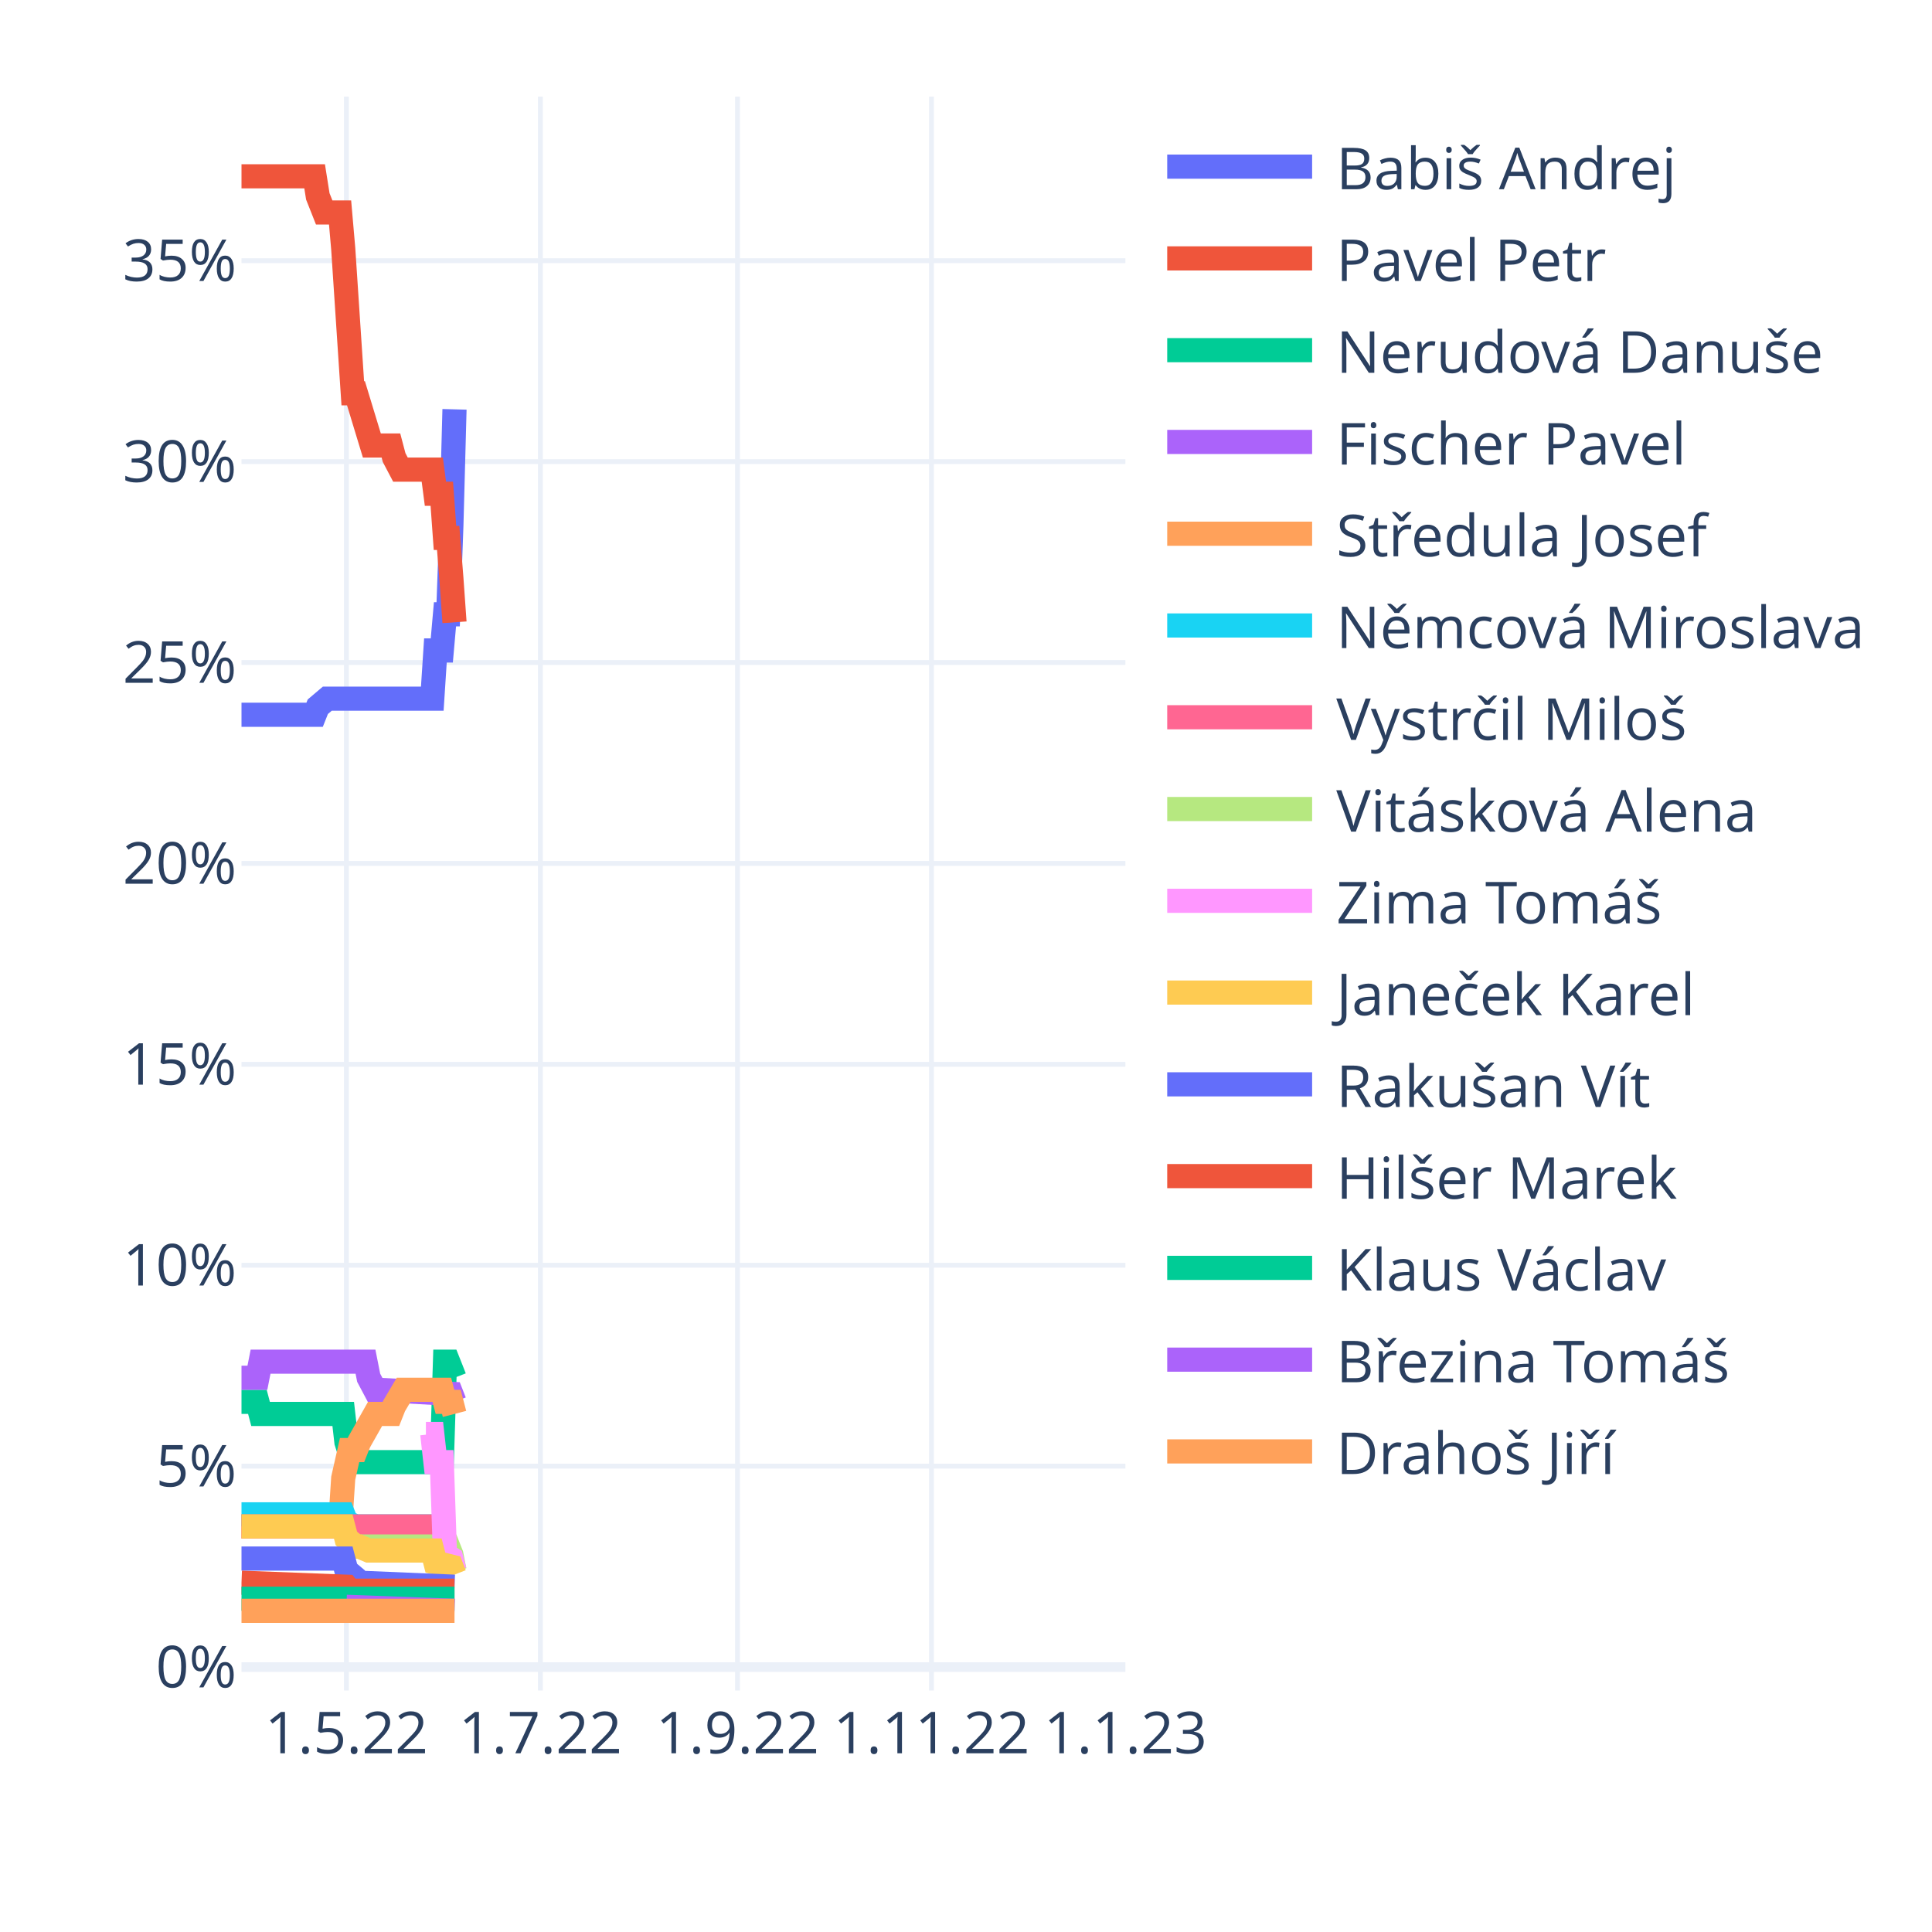
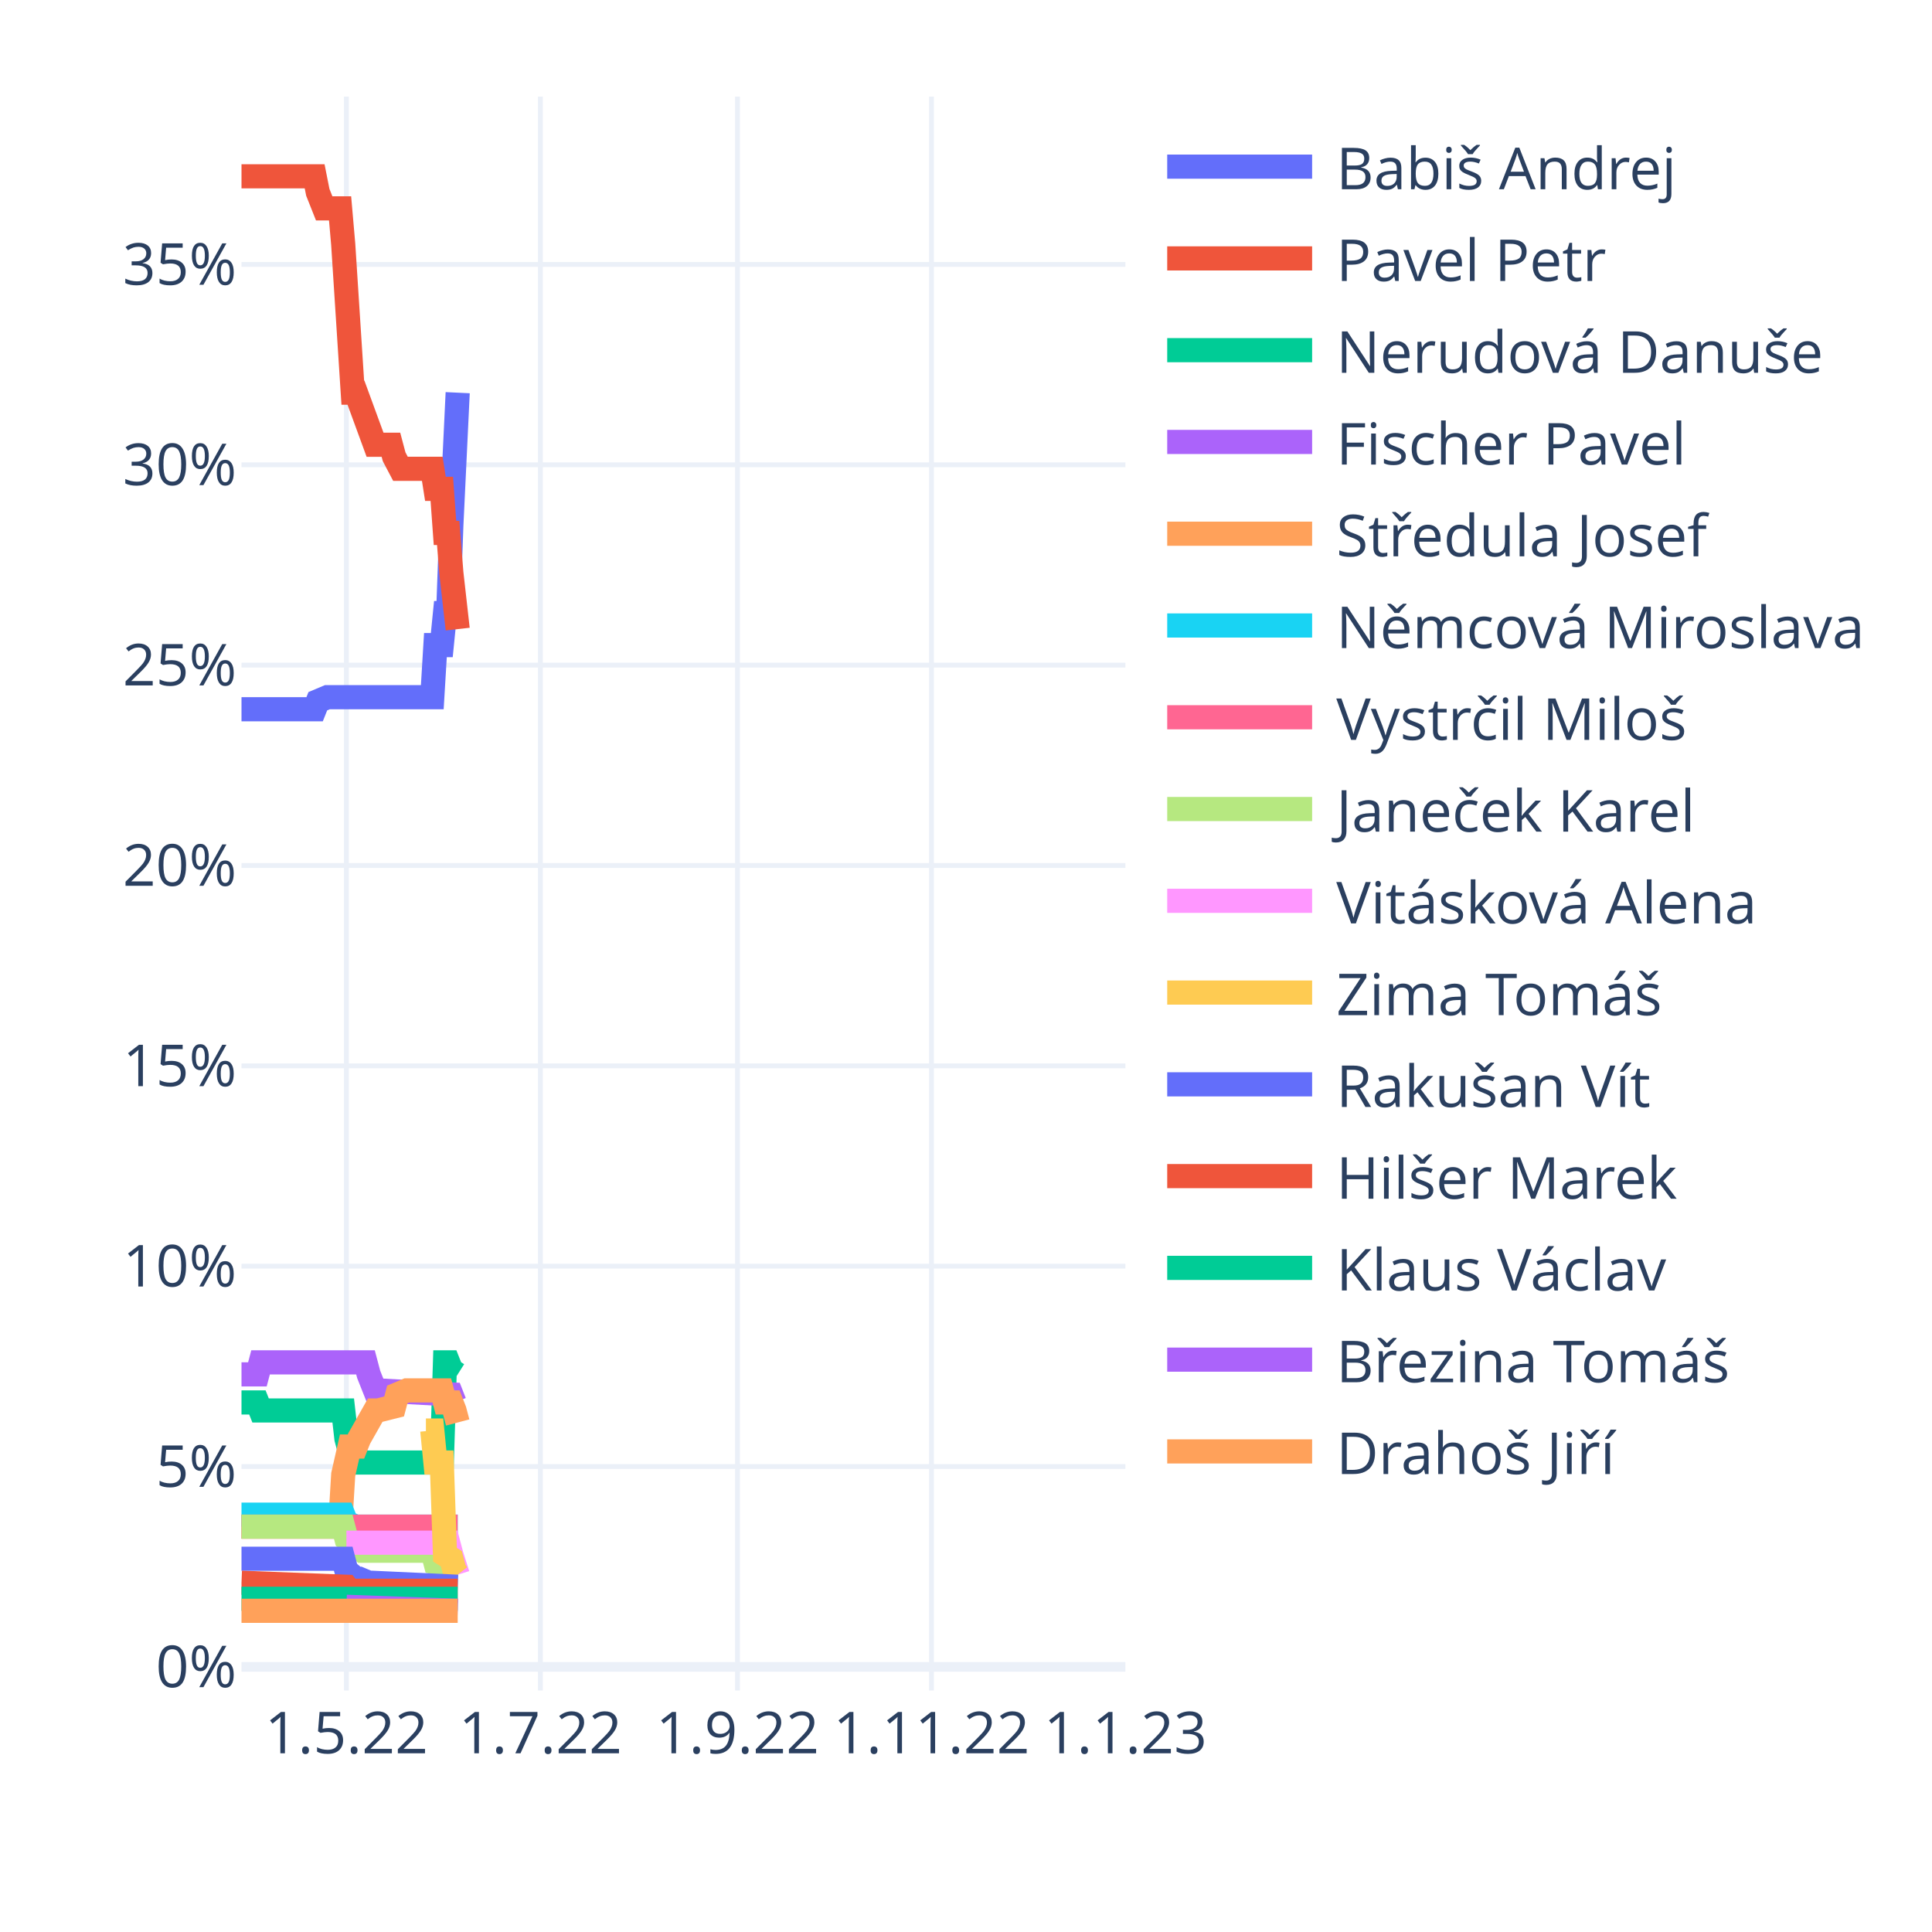
<svg xmlns="http://www.w3.org/2000/svg" class="main-svg" width="400" height="400" style="" viewBox="0 0 400 400">
  <rect x="0" y="0" width="400" height="400" style="fill: rgb(255, 255, 255); fill-opacity: 1;" />
-   <defs id="defs-6fc313">
+   <defs id="defs-c916d4">
    <g class="clips">
-       <clipPath id="clip6fc313xyplot" class="plotclip">
+       <clipPath id="clipc916d4xyplot" class="plotclip">
        <rect width="183" height="330" />
      </clipPath>
-       <clipPath class="axesclip" id="clip6fc313x">
+       <clipPath class="axesclip" id="clipc916d4x">
        <rect x="50" y="0" width="183" height="400" />
      </clipPath>
-       <clipPath class="axesclip" id="clip6fc313y">
+       <clipPath class="axesclip" id="clipc916d4y">
        <rect x="0" y="20" width="400" height="330" />
      </clipPath>
-       <clipPath class="axesclip" id="clip6fc313xy">
+       <clipPath class="axesclip" id="clipc916d4xy">
        <rect x="50" y="20" width="183" height="330" />
      </clipPath>
    </g>
    <g class="gradients" />
    <g class="patterns" />
  </defs>
  <g class="bglayer" />
  <g class="layer-below">
    <g class="imagelayer" />
    <g class="shapelayer" />
  </g>
  <g class="cartesianlayer">
    <g class="subplot xy">
      <g class="layer-subplot">
        <g class="shapelayer" />
        <g class="imagelayer" />
      </g>
      <g class="minor-gridlayer">
        <g class="x" />
        <g class="y" />
      </g>
      <g class="gridlayer">
        <g class="x">
          <path class="xgrid crisp" transform="translate(71.72,0)" d="M0,20v330" style="stroke: rgb(235, 240, 248); stroke-opacity: 1; stroke-width: 1px;" />
          <path class="xgrid crisp" transform="translate(111.88,0)" d="M0,20v330" style="stroke: rgb(235, 240, 248); stroke-opacity: 1; stroke-width: 1px;" />
          <path class="xgrid crisp" transform="translate(152.69,0)" d="M0,20v330" style="stroke: rgb(235, 240, 248); stroke-opacity: 1; stroke-width: 1px;" />
          <path class="xgrid crisp" transform="translate(192.85,0)" d="M0,20v330" style="stroke: rgb(235, 240, 248); stroke-opacity: 1; stroke-width: 1px;" />
        </g>
        <g class="y">
-           <path class="ygrid crisp" transform="translate(0,303.55)" d="M50,0h183" style="stroke: rgb(235, 240, 248); stroke-opacity: 1; stroke-width: 1px;" />
-           <path class="ygrid crisp" transform="translate(0,261.95)" d="M50,0h183" style="stroke: rgb(235, 240, 248); stroke-opacity: 1; stroke-width: 1px;" />
-           <path class="ygrid crisp" transform="translate(0,220.36)" d="M50,0h183" style="stroke: rgb(235, 240, 248); stroke-opacity: 1; stroke-width: 1px;" />
-           <path class="ygrid crisp" transform="translate(0,178.76)" d="M50,0h183" style="stroke: rgb(235, 240, 248); stroke-opacity: 1; stroke-width: 1px;" />
-           <path class="ygrid crisp" transform="translate(0,137.16)" d="M50,0h183" style="stroke: rgb(235, 240, 248); stroke-opacity: 1; stroke-width: 1px;" />
-           <path class="ygrid crisp" transform="translate(0,95.57)" d="M50,0h183" style="stroke: rgb(235, 240, 248); stroke-opacity: 1; stroke-width: 1px;" />
-           <path class="ygrid crisp" transform="translate(0,53.97)" d="M50,0h183" style="stroke: rgb(235, 240, 248); stroke-opacity: 1; stroke-width: 1px;" />
+           <path class="ygrid crisp" transform="translate(0,303.63)" d="M50,0h183" style="stroke: rgb(235, 240, 248); stroke-opacity: 1; stroke-width: 1px;" />
+           <path class="ygrid crisp" transform="translate(0,262.15)" d="M50,0h183" style="stroke: rgb(235, 240, 248); stroke-opacity: 1; stroke-width: 1px;" />
+           <path class="ygrid crisp" transform="translate(0,220.67)" d="M50,0h183" style="stroke: rgb(235, 240, 248); stroke-opacity: 1; stroke-width: 1px;" />
+           <path class="ygrid crisp" transform="translate(0,179.19)" d="M50,0h183" style="stroke: rgb(235, 240, 248); stroke-opacity: 1; stroke-width: 1px;" />
+           <path class="ygrid crisp" transform="translate(0,137.71)" d="M50,0h183" style="stroke: rgb(235, 240, 248); stroke-opacity: 1; stroke-width: 1px;" />
+           <path class="ygrid crisp" transform="translate(0,96.23)" d="M50,0h183" style="stroke: rgb(235, 240, 248); stroke-opacity: 1; stroke-width: 1px;" />
+           <path class="ygrid crisp" transform="translate(0,54.75)" d="M50,0h183" style="stroke: rgb(235, 240, 248); stroke-opacity: 1; stroke-width: 1px;" />
        </g>
      </g>
      <g class="zerolinelayer">
-         <path class="yzl zl crisp" transform="translate(0,345.15)" d="M50,0h183" style="stroke: rgb(235, 240, 248); stroke-opacity: 1; stroke-width: 2px;" />
+         <path class="yzl zl crisp" transform="translate(0,345.11)" d="M50,0h183" style="stroke: rgb(235, 240, 248); stroke-opacity: 1; stroke-width: 2px;" />
      </g>
      <path class="xlines-below" />
      <path class="ylines-below" />
      <g class="overlines-below" />
      <g class="xaxislayer-below" />
      <g class="yaxislayer-below" />
      <g class="overaxes-below" />
-       <g class="plot" transform="translate(50,20)" clip-path="url(#clip6fc313xyplot)">
+       <g class="plot" transform="translate(50,20)" clip-path="url(#clipc916d4xyplot)">
        <g class="scatterlayer mlayer">
-           <g class="trace scatter traceb24a75" style="stroke-miterlimit: 2; opacity: 1;">
-             <g class="fills" />
-             <g class="errorbars" />
-             <g class="lines">
-               <path class="js-line" d="M0,127.98L15.14,127.98L15.8,126.32L17.77,124.65L18.43,124.65L39.5,124.65L40.15,114.67L41.47,114.67L42.13,107.18L42.79,107.18L43.45,88.88L44.1,64.75" style="vector-effect: non-scaling-stroke; fill: none; stroke: rgb(99, 110, 250); stroke-opacity: 1; stroke-width: 5px; opacity: 1;" />
-             </g>
-             <g class="points" />
-             <g class="text" />
-           </g>
-           <g class="trace scatter traced2ce29" style="stroke-miterlimit: 2; opacity: 1;">
-             <g class="fills" />
-             <g class="errorbars" />
-             <g class="lines">
-               <path class="js-line" d="M0,16.5L15.14,16.5L15.8,20.66L17.12,23.99L17.77,23.99L20.41,23.99L21.06,31.47L23.04,61.42L23.7,61.42L26.99,72.24L27.65,72.24L30.94,72.24L31.6,74.74L32.91,77.23L33.57,77.23L39.5,77.23L40.15,82.22L41.47,82.22L42.13,91.37L42.79,91.37L43.45,99.69L44.1,108.84" style="vector-effect: non-scaling-stroke; fill: none; stroke: rgb(239, 85, 59); stroke-opacity: 1; stroke-width: 5px; opacity: 1;" />
-             </g>
-             <g class="points" />
-             <g class="text" />
-           </g>
-           <g class="trace scatter traceeff6ab" style="stroke-miterlimit: 2; opacity: 1;">
-             <g class="fills" />
-             <g class="errorbars" />
-             <g class="lines">
-               <path class="js-line" d="M0,270.24L3.29,270.24L3.95,272.74L21.06,272.74L21.72,278.56L23.04,282.72L23.7,282.72L41.47,282.72L42.13,261.92L42.79,261.92L43.45,263.58L44.1,265.25" style="vector-effect: non-scaling-stroke; fill: none; stroke: rgb(0, 204, 150); stroke-opacity: 1; stroke-width: 5px; opacity: 1;" />
-             </g>
-             <g class="points" />
-             <g class="text" />
-           </g>
-           <g class="trace scatter tracec201b8" style="stroke-miterlimit: 2; opacity: 1;">
-             <g class="fills" />
-             <g class="errorbars" />
-             <g class="lines">
-               <path class="js-line" d="M0,265.25L3.29,265.25L3.95,261.92L25.67,261.92L26.33,265.25L27.65,267.74L28.31,267.74L43.45,268.58L44.1,270.24" style="vector-effect: non-scaling-stroke; fill: none; stroke: rgb(171, 99, 250); stroke-opacity: 1; stroke-width: 5px; opacity: 1;" />
-             </g>
-             <g class="points" />
-             <g class="text" />
-           </g>
-           <g class="trace scatter trace794794" style="stroke-miterlimit: 2; opacity: 1;">
-             <g class="fills" />
-             <g class="errorbars" />
-             <g class="lines">
-               <path class="js-line" d="M0,296.03L20.41,296.03L21.06,286.05L22.38,280.22L23.04,280.22L23.7,280.22L24.36,278.56L27.65,272.74L28.31,272.74L30.94,272.74L31.6,271.07L33.57,267.74L34.23,267.74L41.47,267.74L42.13,270.24L43.45,270.24L44.1,272.74" style="vector-effect: non-scaling-stroke; fill: none; stroke: rgb(255, 161, 90); stroke-opacity: 1; stroke-width: 5px; opacity: 1;" />
-             </g>
-             <g class="points" />
-             <g class="text" />
-           </g>
-           <g class="trace scatter trace24c9e6" style="stroke-miterlimit: 2; opacity: 1;">
-             <g class="fills" />
-             <g class="errorbars" />
-             <g class="lines">
-               <path class="js-line" d="M0,293.53L21.06,293.53L21.72,295.2L23.7,296.03L24.36,296.03L44.1,296.03" style="vector-effect: non-scaling-stroke; fill: none; stroke: rgb(25, 211, 243); stroke-opacity: 1; stroke-width: 5px; opacity: 1;" />
-             </g>
-             <g class="points" />
-             <g class="text" />
-           </g>
-           <g class="trace scatter tracef4c1bc" style="stroke-miterlimit: 2; opacity: 1;">
-             <g class="fills" />
-             <g class="errorbars" />
-             <g class="lines">
-               <path class="js-line" d="M0,296.03L44.1,296.03" style="vector-effect: non-scaling-stroke; fill: none; stroke: rgb(255, 102, 146); stroke-opacity: 1; stroke-width: 5px; opacity: 1;" />
-             </g>
-             <g class="points" />
-             <g class="text" />
-           </g>
-           <g class="trace scatter trace17deb1" style="stroke-miterlimit: 2; opacity: 1;">
-             <g class="fills" />
-             <g class="errorbars" />
-             <g class="lines">
-               <path class="js-line" d="M21.72,300.19L42.79,300.19L43.45,301.85L44.1,305.18" style="vector-effect: non-scaling-stroke; fill: none; stroke: rgb(182, 232, 128); stroke-opacity: 1; stroke-width: 5px; opacity: 1;" />
-             </g>
-             <g class="points" />
-             <g class="text" />
-           </g>
-           <g class="trace scatter tracec619b9" style="stroke-miterlimit: 2; opacity: 1;">
-             <g class="fills" />
-             <g class="errorbars" />
-             <g class="lines">
-               <path class="js-line" d="M38.18,276.89L39.5,276.89L40.15,282.72L41.47,282.72L42.13,301.85L43.45,302.68L44.1,305.18" style="vector-effect: non-scaling-stroke; fill: none; stroke: rgb(255, 151, 255); stroke-opacity: 1; stroke-width: 5px; opacity: 1;" />
-             </g>
-             <g class="points" />
-             <g class="text" />
-           </g>
-           <g class="trace scatter trace0404aa" style="stroke-miterlimit: 2; opacity: 1;">
-             <g class="fills" />
-             <g class="errorbars" />
-             <g class="lines">
-               <path class="js-line" d="M0,296.03L21.06,296.03L21.72,298.53L23.7,300.19L24.36,300.19L26.33,301.02L26.99,301.02L39.5,301.02L40.15,303.52L43.45,304.35L44.1,306.01" style="vector-effect: non-scaling-stroke; fill: none; stroke: rgb(254, 203, 82); stroke-opacity: 1; stroke-width: 5px; opacity: 1;" />
-             </g>
-             <g class="points" />
-             <g class="text" />
-           </g>
-           <g class="trace scatter trace80ddf9" style="stroke-miterlimit: 2; opacity: 1;">
-             <g class="fills" />
-             <g class="errorbars" />
-             <g class="lines">
-               <path class="js-line" d="M0,302.68L21.06,302.68L21.72,305.18L23.7,306.84L24.36,307.68L44.1,308.51" style="vector-effect: non-scaling-stroke; fill: none; stroke: rgb(99, 110, 250); stroke-opacity: 1; stroke-width: 5px; opacity: 1;" />
-             </g>
-             <g class="points" />
-             <g class="text" />
-           </g>
-           <g class="trace scatter tracef82bb2" style="stroke-miterlimit: 2; opacity: 1;">
-             <g class="fills" />
-             <g class="errorbars" />
-             <g class="lines">
-               <path class="js-line" d="M0,307.68L21.72,308.51L22.38,309.34L44.1,309.34" style="vector-effect: non-scaling-stroke; fill: none; stroke: rgb(239, 85, 59); stroke-opacity: 1; stroke-width: 5px; opacity: 1;" />
-             </g>
-             <g class="points" />
-             <g class="text" />
-           </g>
-           <g class="trace scatter trace396009" style="stroke-miterlimit: 2; opacity: 1;">
-             <g class="fills" />
-             <g class="errorbars" />
-             <g class="lines">
-               <path class="js-line" d="M0,311L44.1,311" style="vector-effect: non-scaling-stroke; fill: none; stroke: rgb(0, 204, 150); stroke-opacity: 1; stroke-width: 5px; opacity: 1;" />
-             </g>
-             <g class="points" />
-             <g class="text" />
-           </g>
-           <g class="trace scatter traceff5a2a" style="stroke-miterlimit: 2; opacity: 1;">
-             <g class="fills" />
-             <g class="errorbars" />
-             <g class="lines">
-               <path class="js-line" d="M21.72,312.67L44.1,313.5" style="vector-effect: non-scaling-stroke; fill: none; stroke: rgb(171, 99, 250); stroke-opacity: 1; stroke-width: 5px; opacity: 1;" />
-             </g>
-             <g class="points" />
-             <g class="text" />
-           </g>
-           <g class="trace scatter trace87df48" style="stroke-miterlimit: 2; opacity: 1;">
-             <g class="fills" />
-             <g class="errorbars" />
-             <g class="lines">
-               <path class="js-line" d="M0,313.5L44.1,313.5" style="vector-effect: non-scaling-stroke; fill: none; stroke: rgb(255, 161, 90); stroke-opacity: 1; stroke-width: 5px; opacity: 1;" />
+           <g class="trace scatter tracea04789" style="stroke-miterlimit: 2; opacity: 1;">
+             <g class="fills" />
+             <g class="errorbars" />
+             <g class="lines">
+               <path class="js-line" d="M0,126.84L15.14,126.84L15.8,125.18L17.77,124.35L18.43,124.35L39.5,124.35L40.15,113.56L41.47,113.56L42.13,106.93L42.79,106.93L43.45,88.68L44.76,61.3" style="vector-effect: non-scaling-stroke; fill: none; stroke: rgb(99, 110, 250); stroke-opacity: 1; stroke-width: 5px; opacity: 1;" />
+             </g>
+             <g class="points" />
+             <g class="text" />
+           </g>
+           <g class="trace scatter tracef68de2" style="stroke-miterlimit: 2; opacity: 1;">
+             <g class="fills" />
+             <g class="errorbars" />
+             <g class="lines">
+               <path class="js-line" d="M0,16.5L15.14,16.5L15.8,19.82L17.12,23.14L17.77,23.14L20.41,23.14L21.06,30.6L23.04,61.3L23.7,61.3L27.65,72.08L28.31,72.08L30.94,72.08L31.6,74.57L32.91,77.06L33.57,77.06L39.5,77.06L40.15,81.21L41.47,81.21L42.13,90.34L42.79,90.34L43.45,98.63L44.76,110.25" style="vector-effect: non-scaling-stroke; fill: none; stroke: rgb(239, 85, 59); stroke-opacity: 1; stroke-width: 5px; opacity: 1;" />
+             </g>
+             <g class="points" />
+             <g class="text" />
+           </g>
+           <g class="trace scatter tracef78cdf" style="stroke-miterlimit: 2; opacity: 1;">
+             <g class="fills" />
+             <g class="errorbars" />
+             <g class="lines">
+               <path class="js-line" d="M0,270.36L3.29,270.36L3.95,272.02L21.06,272.02L21.72,277.83L23.04,282.8L23.7,282.8L41.47,282.8L42.13,262.06L42.79,262.06L43.45,263.72L44.76,264.55" style="vector-effect: non-scaling-stroke; fill: none; stroke: rgb(0, 204, 150); stroke-opacity: 1; stroke-width: 5px; opacity: 1;" />
+             </g>
+             <g class="points" />
+             <g class="text" />
+           </g>
+           <g class="trace scatter trace8e4e35" style="stroke-miterlimit: 2; opacity: 1;">
+             <g class="fills" />
+             <g class="errorbars" />
+             <g class="lines">
+               <path class="js-line" d="M0,264.55L3.29,264.55L3.95,262.06L25.67,262.06L26.33,264.55L27.65,267.87L28.31,267.87L43.45,268.7L44.1,270.36L44.76,270.36" style="vector-effect: non-scaling-stroke; fill: none; stroke: rgb(171, 99, 250); stroke-opacity: 1; stroke-width: 5px; opacity: 1;" />
+             </g>
+             <g class="points" />
+             <g class="text" />
+           </g>
+           <g class="trace scatter traceabbef7" style="stroke-miterlimit: 2; opacity: 1;">
+             <g class="fills" />
+             <g class="errorbars" />
+             <g class="lines">
+               <path class="js-line" d="M0,296.08L20.41,296.08L21.06,285.29L22.38,279.49L23.04,279.49L23.7,279.49L24.36,277.83L27.65,272.02L28.31,272.02L31.6,271.19L32.26,268.7L34.23,267.87L34.89,267.87L41.47,267.87L42.13,270.36L43.45,270.36L44.1,272.02L44.76,274.51" style="vector-effect: non-scaling-stroke; fill: none; stroke: rgb(255, 161, 90); stroke-opacity: 1; stroke-width: 5px; opacity: 1;" />
+             </g>
+             <g class="points" />
+             <g class="text" />
+           </g>
+           <g class="trace scatter traceac48bb" style="stroke-miterlimit: 2; opacity: 1;">
+             <g class="fills" />
+             <g class="errorbars" />
+             <g class="lines">
+               <path class="js-line" d="M0,293.59L21.06,293.59L21.72,295.25L23.7,296.08L24.36,296.08L44.76,296.08" style="vector-effect: non-scaling-stroke; fill: none; stroke: rgb(25, 211, 243); stroke-opacity: 1; stroke-width: 5px; opacity: 1;" />
+             </g>
+             <g class="points" />
+             <g class="text" />
+           </g>
+           <g class="trace scatter traced8c78f" style="stroke-miterlimit: 2; opacity: 1;">
+             <g class="fills" />
+             <g class="errorbars" />
+             <g class="lines">
+               <path class="js-line" d="M0,296.08L44.76,296.08" style="vector-effect: non-scaling-stroke; fill: none; stroke: rgb(255, 102, 146); stroke-opacity: 1; stroke-width: 5px; opacity: 1;" />
+             </g>
+             <g class="points" />
+             <g class="text" />
+           </g>
+           <g class="trace scatter traceb86650" style="stroke-miterlimit: 2; opacity: 1;">
+             <g class="fills" />
+             <g class="errorbars" />
+             <g class="lines">
+               <path class="js-line" d="M0,296.08L21.06,296.08L21.72,298.57L25.01,301.06L25.67,301.06L39.5,301.06L40.15,303.54L43.45,304.37L44.1,306.03L44.76,306.03" style="vector-effect: non-scaling-stroke; fill: none; stroke: rgb(182, 232, 128); stroke-opacity: 1; stroke-width: 5px; opacity: 1;" />
+             </g>
+             <g class="points" />
+             <g class="text" />
+           </g>
+           <g class="trace scatter tracee0dd85" style="stroke-miterlimit: 2; opacity: 1;">
+             <g class="fills" />
+             <g class="errorbars" />
+             <g class="lines">
+               <path class="js-line" d="M21.72,299.4L42.79,299.4L43.45,301.89L44.76,306.03" style="vector-effect: non-scaling-stroke; fill: none; stroke: rgb(255, 151, 255); stroke-opacity: 1; stroke-width: 5px; opacity: 1;" />
+             </g>
+             <g class="points" />
+             <g class="text" />
+           </g>
+           <g class="trace scatter traceb4c5ab" style="stroke-miterlimit: 2; opacity: 1;">
+             <g class="fills" />
+             <g class="errorbars" />
+             <g class="lines">
+               <path class="js-line" d="M38.18,276.17L39.5,276.17L40.15,282.8L41.47,282.8L42.13,301.89L43.45,302.72L44.1,305.2L44.76,306.03" style="vector-effect: non-scaling-stroke; fill: none; stroke: rgb(254, 203, 82); stroke-opacity: 1; stroke-width: 5px; opacity: 1;" />
+             </g>
+             <g class="points" />
+             <g class="text" />
+           </g>
+           <g class="trace scatter trace63e6e9" style="stroke-miterlimit: 2; opacity: 1;">
+             <g class="fills" />
+             <g class="errorbars" />
+             <g class="lines">
+               <path class="js-line" d="M0,302.72L21.06,302.72L21.72,305.2L23.7,306.86L24.36,306.86L26.33,307.69L26.99,307.69L44.76,308.52" style="vector-effect: non-scaling-stroke; fill: none; stroke: rgb(99, 110, 250); stroke-opacity: 1; stroke-width: 5px; opacity: 1;" />
+             </g>
+             <g class="points" />
+             <g class="text" />
+           </g>
+           <g class="trace scatter tracebacf63" style="stroke-miterlimit: 2; opacity: 1;">
+             <g class="fills" />
+             <g class="errorbars" />
+             <g class="lines">
+               <path class="js-line" d="M0,307.69L21.72,308.52L22.38,309.35L44.76,309.35" style="vector-effect: non-scaling-stroke; fill: none; stroke: rgb(239, 85, 59); stroke-opacity: 1; stroke-width: 5px; opacity: 1;" />
+             </g>
+             <g class="points" />
+             <g class="text" />
+           </g>
+           <g class="trace scatter trace8fcd65" style="stroke-miterlimit: 2; opacity: 1;">
+             <g class="fills" />
+             <g class="errorbars" />
+             <g class="lines">
+               <path class="js-line" d="M0,311.01L44.76,311.01" style="vector-effect: non-scaling-stroke; fill: none; stroke: rgb(0, 204, 150); stroke-opacity: 1; stroke-width: 5px; opacity: 1;" />
+             </g>
+             <g class="points" />
+             <g class="text" />
+           </g>
+           <g class="trace scatter trace25ae60" style="stroke-miterlimit: 2; opacity: 1;">
+             <g class="fills" />
+             <g class="errorbars" />
+             <g class="lines">
+               <path class="js-line" d="M21.72,312.67L44.76,313.5" style="vector-effect: non-scaling-stroke; fill: none; stroke: rgb(171, 99, 250); stroke-opacity: 1; stroke-width: 5px; opacity: 1;" />
+             </g>
+             <g class="points" />
+             <g class="text" />
+           </g>
+           <g class="trace scatter tracefe6b97" style="stroke-miterlimit: 2; opacity: 1;">
+             <g class="fills" />
+             <g class="errorbars" />
+             <g class="lines">
+               <path class="js-line" d="M0,313.5L44.76,313.5" style="vector-effect: non-scaling-stroke; fill: none; stroke: rgb(255, 161, 90); stroke-opacity: 1; stroke-width: 5px; opacity: 1;" />
            </g>
            <g class="points" />
            <g class="text" />
          </g>
        </g>
      </g>
      <g class="overplot" />
      <path class="xlines-above crisp" d="M0,0" style="fill: none;" />
      <path class="ylines-above crisp" d="M0,0" style="fill: none;" />
      <g class="overlines-above" />
      <g class="xaxislayer-above">
        <g class="xtick">
          <text text-anchor="middle" x="0" y="363" transform="translate(71.72,0)" style="font-family: 'Open Sans', verdana, arial, sans-serif; font-size: 12px; fill: rgb(42, 63, 95); fill-opacity: 1; white-space: pre; opacity: 1;">1.5.22</text>
        </g>
        <g class="xtick">
          <text text-anchor="middle" x="0" y="363" style="font-family: 'Open Sans', verdana, arial, sans-serif; font-size: 12px; fill: rgb(42, 63, 95); fill-opacity: 1; white-space: pre; opacity: 1;" transform="translate(111.88,0)">1.7.22</text>
        </g>
        <g class="xtick">
          <text text-anchor="middle" x="0" y="363" style="font-family: 'Open Sans', verdana, arial, sans-serif; font-size: 12px; fill: rgb(42, 63, 95); fill-opacity: 1; white-space: pre; opacity: 1;" transform="translate(152.69,0)">1.9.22</text>
        </g>
        <g class="xtick">
          <text text-anchor="middle" x="0" y="363" style="font-family: 'Open Sans', verdana, arial, sans-serif; font-size: 12px; fill: rgb(42, 63, 95); fill-opacity: 1; white-space: pre; opacity: 1;" transform="translate(192.85,0)">1.11.22</text>
        </g>
        <g class="xtick">
          <text text-anchor="middle" x="0" y="363" style="font-family: 'Open Sans', verdana, arial, sans-serif; font-size: 12px; fill: rgb(42, 63, 95); fill-opacity: 1; white-space: pre; opacity: 1;" transform="translate(233,0)">1.1.23</text>
        </g>
      </g>
      <g class="yaxislayer-above">
        <g class="ytick">
-           <text text-anchor="end" x="49" y="4.2" transform="translate(0,345.15)" style="font-family: 'Open Sans', verdana, arial, sans-serif; font-size: 12px; fill: rgb(42, 63, 95); fill-opacity: 1; white-space: pre; opacity: 1;">0%</text>
-         </g>
-         <g class="ytick">
-           <text text-anchor="end" x="49" y="4.2" style="font-family: 'Open Sans', verdana, arial, sans-serif; font-size: 12px; fill: rgb(42, 63, 95); fill-opacity: 1; white-space: pre; opacity: 1;" transform="translate(0,303.55)">5%</text>
-         </g>
-         <g class="ytick">
-           <text text-anchor="end" x="49" y="4.2" style="font-family: 'Open Sans', verdana, arial, sans-serif; font-size: 12px; fill: rgb(42, 63, 95); fill-opacity: 1; white-space: pre; opacity: 1;" transform="translate(0,261.95)">10%</text>
-         </g>
-         <g class="ytick">
-           <text text-anchor="end" x="49" y="4.2" style="font-family: 'Open Sans', verdana, arial, sans-serif; font-size: 12px; fill: rgb(42, 63, 95); fill-opacity: 1; white-space: pre; opacity: 1;" transform="translate(0,220.36)">15%</text>
-         </g>
-         <g class="ytick">
-           <text text-anchor="end" x="49" y="4.2" style="font-family: 'Open Sans', verdana, arial, sans-serif; font-size: 12px; fill: rgb(42, 63, 95); fill-opacity: 1; white-space: pre; opacity: 1;" transform="translate(0,178.76)">20%</text>
-         </g>
-         <g class="ytick">
-           <text text-anchor="end" x="49" y="4.2" style="font-family: 'Open Sans', verdana, arial, sans-serif; font-size: 12px; fill: rgb(42, 63, 95); fill-opacity: 1; white-space: pre; opacity: 1;" transform="translate(0,137.16)">25%</text>
-         </g>
-         <g class="ytick">
-           <text text-anchor="end" x="49" y="4.2" style="font-family: 'Open Sans', verdana, arial, sans-serif; font-size: 12px; fill: rgb(42, 63, 95); fill-opacity: 1; white-space: pre; opacity: 1;" transform="translate(0,95.57)">30%</text>
-         </g>
-         <g class="ytick">
-           <text text-anchor="end" x="49" y="4.2" style="font-family: 'Open Sans', verdana, arial, sans-serif; font-size: 12px; fill: rgb(42, 63, 95); fill-opacity: 1; white-space: pre; opacity: 1;" transform="translate(0,53.97)">35%</text>
+           <text text-anchor="end" x="49" y="4.2" transform="translate(0,345.11)" style="font-family: 'Open Sans', verdana, arial, sans-serif; font-size: 12px; fill: rgb(42, 63, 95); fill-opacity: 1; white-space: pre; opacity: 1;">0%</text>
+         </g>
+         <g class="ytick">
+           <text text-anchor="end" x="49" y="4.2" style="font-family: 'Open Sans', verdana, arial, sans-serif; font-size: 12px; fill: rgb(42, 63, 95); fill-opacity: 1; white-space: pre; opacity: 1;" transform="translate(0,303.63)">5%</text>
+         </g>
+         <g class="ytick">
+           <text text-anchor="end" x="49" y="4.2" style="font-family: 'Open Sans', verdana, arial, sans-serif; font-size: 12px; fill: rgb(42, 63, 95); fill-opacity: 1; white-space: pre; opacity: 1;" transform="translate(0,262.15)">10%</text>
+         </g>
+         <g class="ytick">
+           <text text-anchor="end" x="49" y="4.2" style="font-family: 'Open Sans', verdana, arial, sans-serif; font-size: 12px; fill: rgb(42, 63, 95); fill-opacity: 1; white-space: pre; opacity: 1;" transform="translate(0,220.67)">15%</text>
+         </g>
+         <g class="ytick">
+           <text text-anchor="end" x="49" y="4.2" style="font-family: 'Open Sans', verdana, arial, sans-serif; font-size: 12px; fill: rgb(42, 63, 95); fill-opacity: 1; white-space: pre; opacity: 1;" transform="translate(0,179.19)">20%</text>
+         </g>
+         <g class="ytick">
+           <text text-anchor="end" x="49" y="4.2" style="font-family: 'Open Sans', verdana, arial, sans-serif; font-size: 12px; fill: rgb(42, 63, 95); fill-opacity: 1; white-space: pre; opacity: 1;" transform="translate(0,137.71)">25%</text>
+         </g>
+         <g class="ytick">
+           <text text-anchor="end" x="49" y="4.2" style="font-family: 'Open Sans', verdana, arial, sans-serif; font-size: 12px; fill: rgb(42, 63, 95); fill-opacity: 1; white-space: pre; opacity: 1;" transform="translate(0,96.23)">30%</text>
+         </g>
+         <g class="ytick">
+           <text text-anchor="end" x="49" y="4.2" style="font-family: 'Open Sans', verdana, arial, sans-serif; font-size: 12px; fill: rgb(42, 63, 95); fill-opacity: 1; white-space: pre; opacity: 1;" transform="translate(0,54.75)">35%</text>
        </g>
      </g>
      <g class="overaxes-above" />
    </g>
  </g>
  <g class="polarlayer" />
  <g class="smithlayer" />
  <g class="ternarylayer" />
  <g class="geolayer" />
  <g class="funnelarealayer" />
  <g class="pielayer" />
  <g class="iciclelayer" />
  <g class="treemaplayer" />
  <g class="sunburstlayer" />
  <g class="glimages" />
-   <defs id="topdefs-6fc313">
+   <defs id="topdefs-c916d4">
    <g class="clips" />
-     <clipPath id="legend6fc313">
+     <clipPath id="legendc916d4">
      <rect width="151" height="295" x="0" y="0" />
    </clipPath>
  </defs>
  <g class="layer-above">
    <g class="imagelayer" />
    <g class="shapelayer" />
  </g>
  <g class="infolayer">
    <g class="legend" pointer-events="all" transform="translate(236.66,20)">
      <rect class="bg" shape-rendering="crispEdges" width="151" height="295" x="0" y="0" style="stroke: rgb(68, 68, 68); stroke-opacity: 1; fill: rgb(255, 255, 255); fill-opacity: 1; stroke-width: 0px;" />
-       <g class="scrollbox" transform="" clip-path="url(#legend6fc313)">
+       <g class="scrollbox" transform="" clip-path="url(#legendc916d4)">
        <g class="groups">
          <g class="traces" transform="translate(0,14.5)" style="opacity: 1;">
            <text class="legendtext" text-anchor="start" x="40" y="4.68" style="font-family: 'Open Sans', verdana, arial, sans-serif; font-size: 12px; fill: rgb(42, 63, 95); fill-opacity: 1; white-space: pre;">Babiš Andrej</text>
            <g class="layers" style="opacity: 1;">
              <g class="legendfill" />
              <g class="legendlines">
                <path class="js-line" d="M5,0h30" style="fill: none; stroke: rgb(99, 110, 250); stroke-opacity: 1; stroke-width: 5px;" />
              </g>
              <g class="legendsymbols">
                <g class="legendpoints" />
              </g>
            </g>
            <rect class="legendtoggle" x="0" y="-9.5" width="145.703" height="19" style="fill: rgb(0, 0, 0); fill-opacity: 0;" />
          </g>
          <g class="traces" transform="translate(0,33.5)" style="opacity: 1;">
            <text class="legendtext" text-anchor="start" x="40" y="4.68" style="font-family: 'Open Sans', verdana, arial, sans-serif; font-size: 12px; fill: rgb(42, 63, 95); fill-opacity: 1; white-space: pre;">Pavel Petr</text>
            <g class="layers" style="opacity: 1;">
              <g class="legendfill" />
              <g class="legendlines">
                <path class="js-line" d="M5,0h30" style="fill: none; stroke: rgb(239, 85, 59); stroke-opacity: 1; stroke-width: 5px;" />
              </g>
              <g class="legendsymbols">
                <g class="legendpoints" />
              </g>
            </g>
            <rect class="legendtoggle" x="0" y="-9.5" width="145.703" height="19" style="fill: rgb(0, 0, 0); fill-opacity: 0;" />
          </g>
          <g class="traces" transform="translate(0,52.5)" style="opacity: 1;">
            <text class="legendtext" text-anchor="start" x="40" y="4.68" style="font-family: 'Open Sans', verdana, arial, sans-serif; font-size: 12px; fill: rgb(42, 63, 95); fill-opacity: 1; white-space: pre;">Nerudová Danuše</text>
            <g class="layers" style="opacity: 1;">
              <g class="legendfill" />
              <g class="legendlines">
                <path class="js-line" d="M5,0h30" style="fill: none; stroke: rgb(0, 204, 150); stroke-opacity: 1; stroke-width: 5px;" />
              </g>
              <g class="legendsymbols">
                <g class="legendpoints" />
              </g>
            </g>
            <rect class="legendtoggle" x="0" y="-9.5" width="145.703" height="19" style="fill: rgb(0, 0, 0); fill-opacity: 0;" />
          </g>
          <g class="traces" transform="translate(0,71.5)" style="opacity: 1;">
            <text class="legendtext" text-anchor="start" x="40" y="4.68" style="font-family: 'Open Sans', verdana, arial, sans-serif; font-size: 12px; fill: rgb(42, 63, 95); fill-opacity: 1; white-space: pre;">Fischer Pavel</text>
            <g class="layers" style="opacity: 1;">
              <g class="legendfill" />
              <g class="legendlines">
                <path class="js-line" d="M5,0h30" style="fill: none; stroke: rgb(171, 99, 250); stroke-opacity: 1; stroke-width: 5px;" />
              </g>
              <g class="legendsymbols">
                <g class="legendpoints" />
              </g>
            </g>
            <rect class="legendtoggle" x="0" y="-9.5" width="145.703" height="19" style="fill: rgb(0, 0, 0); fill-opacity: 0;" />
          </g>
          <g class="traces" transform="translate(0,90.5)" style="opacity: 1;">
            <text class="legendtext" text-anchor="start" x="40" y="4.68" style="font-family: 'Open Sans', verdana, arial, sans-serif; font-size: 12px; fill: rgb(42, 63, 95); fill-opacity: 1; white-space: pre;">Středula Josef</text>
            <g class="layers" style="opacity: 1;">
              <g class="legendfill" />
              <g class="legendlines">
                <path class="js-line" d="M5,0h30" style="fill: none; stroke: rgb(255, 161, 90); stroke-opacity: 1; stroke-width: 5px;" />
              </g>
              <g class="legendsymbols">
                <g class="legendpoints" />
              </g>
            </g>
            <rect class="legendtoggle" x="0" y="-9.5" width="145.703" height="19" style="fill: rgb(0, 0, 0); fill-opacity: 0;" />
          </g>
          <g class="traces" transform="translate(0,109.5)" style="opacity: 1;">
            <text class="legendtext" text-anchor="start" x="40" y="4.68" style="font-family: 'Open Sans', verdana, arial, sans-serif; font-size: 12px; fill: rgb(42, 63, 95); fill-opacity: 1; white-space: pre;">Němcová Miroslava</text>
            <g class="layers" style="opacity: 1;">
              <g class="legendfill" />
              <g class="legendlines">
                <path class="js-line" d="M5,0h30" style="fill: none; stroke: rgb(25, 211, 243); stroke-opacity: 1; stroke-width: 5px;" />
              </g>
              <g class="legendsymbols">
                <g class="legendpoints" />
              </g>
            </g>
            <rect class="legendtoggle" x="0" y="-9.5" width="145.703" height="19" style="fill: rgb(0, 0, 0); fill-opacity: 0;" />
          </g>
          <g class="traces" transform="translate(0,128.5)" style="opacity: 1;">
            <text class="legendtext" text-anchor="start" x="40" y="4.68" style="font-family: 'Open Sans', verdana, arial, sans-serif; font-size: 12px; fill: rgb(42, 63, 95); fill-opacity: 1; white-space: pre;">Vystrčil Miloš</text>
            <g class="layers" style="opacity: 1;">
              <g class="legendfill" />
              <g class="legendlines">
                <path class="js-line" d="M5,0h30" style="fill: none; stroke: rgb(255, 102, 146); stroke-opacity: 1; stroke-width: 5px;" />
              </g>
              <g class="legendsymbols">
                <g class="legendpoints" />
              </g>
            </g>
            <rect class="legendtoggle" x="0" y="-9.5" width="145.703" height="19" style="fill: rgb(0, 0, 0); fill-opacity: 0;" />
          </g>
          <g class="traces" transform="translate(0,147.5)" style="opacity: 1;">
+             <text class="legendtext" text-anchor="start" x="40" y="4.68" style="font-family: 'Open Sans', verdana, arial, sans-serif; font-size: 12px; fill: rgb(42, 63, 95); fill-opacity: 1; white-space: pre;">Janeček Karel</text>
+             <g class="layers" style="opacity: 1;">
+               <g class="legendfill" />
+               <g class="legendlines">
+                 <path class="js-line" d="M5,0h30" style="fill: none; stroke: rgb(182, 232, 128); stroke-opacity: 1; stroke-width: 5px;" />
+               </g>
+               <g class="legendsymbols">
+                 <g class="legendpoints" />
+               </g>
+             </g>
+             <rect class="legendtoggle" x="0" y="-9.5" width="145.703" height="19" style="fill: rgb(0, 0, 0); fill-opacity: 0;" />
+           </g>
+           <g class="traces" transform="translate(0,166.5)" style="opacity: 1;">
            <text class="legendtext" text-anchor="start" x="40" y="4.68" style="font-family: 'Open Sans', verdana, arial, sans-serif; font-size: 12px; fill: rgb(42, 63, 95); fill-opacity: 1; white-space: pre;">Vitásková Alena</text>
            <g class="layers" style="opacity: 1;">
              <g class="legendfill" />
              <g class="legendlines">
-                 <path class="js-line" d="M5,0h30" style="fill: none; stroke: rgb(182, 232, 128); stroke-opacity: 1; stroke-width: 5px;" />
-               </g>
-               <g class="legendsymbols">
-                 <g class="legendpoints" />
-               </g>
-             </g>
-             <rect class="legendtoggle" x="0" y="-9.5" width="145.703" height="19" style="fill: rgb(0, 0, 0); fill-opacity: 0;" />
-           </g>
-           <g class="traces" transform="translate(0,166.5)" style="opacity: 1;">
+                 <path class="js-line" d="M5,0h30" style="fill: none; stroke: rgb(255, 151, 255); stroke-opacity: 1; stroke-width: 5px;" />
+               </g>
+               <g class="legendsymbols">
+                 <g class="legendpoints" />
+               </g>
+             </g>
+             <rect class="legendtoggle" x="0" y="-9.5" width="145.703" height="19" style="fill: rgb(0, 0, 0); fill-opacity: 0;" />
+           </g>
+           <g class="traces" transform="translate(0,185.5)" style="opacity: 1;">
            <text class="legendtext" text-anchor="start" x="40" y="4.68" style="font-family: 'Open Sans', verdana, arial, sans-serif; font-size: 12px; fill: rgb(42, 63, 95); fill-opacity: 1; white-space: pre;">Zima Tomáš</text>
-             <g class="layers" style="opacity: 1;">
-               <g class="legendfill" />
-               <g class="legendlines">
-                 <path class="js-line" d="M5,0h30" style="fill: none; stroke: rgb(255, 151, 255); stroke-opacity: 1; stroke-width: 5px;" />
-               </g>
-               <g class="legendsymbols">
-                 <g class="legendpoints" />
-               </g>
-             </g>
-             <rect class="legendtoggle" x="0" y="-9.5" width="145.703" height="19" style="fill: rgb(0, 0, 0); fill-opacity: 0;" />
-           </g>
-           <g class="traces" transform="translate(0,185.5)" style="opacity: 1;">
-             <text class="legendtext" text-anchor="start" x="40" y="4.68" style="font-family: 'Open Sans', verdana, arial, sans-serif; font-size: 12px; fill: rgb(42, 63, 95); fill-opacity: 1; white-space: pre;">Janeček Karel</text>
            <g class="layers" style="opacity: 1;">
              <g class="legendfill" />
              <g class="legendlines">
                <path class="js-line" d="M5,0h30" style="fill: none; stroke: rgb(254, 203, 82); stroke-opacity: 1; stroke-width: 5px;" />
              </g>
              <g class="legendsymbols">
                <g class="legendpoints" />
              </g>
            </g>
            <rect class="legendtoggle" x="0" y="-9.5" width="145.703" height="19" style="fill: rgb(0, 0, 0); fill-opacity: 0;" />
          </g>
          <g class="traces" transform="translate(0,204.5)" style="opacity: 1;">
            <text class="legendtext" text-anchor="start" x="40" y="4.68" style="font-family: 'Open Sans', verdana, arial, sans-serif; font-size: 12px; fill: rgb(42, 63, 95); fill-opacity: 1; white-space: pre;">Rakušan Vít</text>
            <g class="layers" style="opacity: 1;">
              <g class="legendfill" />
              <g class="legendlines">
                <path class="js-line" d="M5,0h30" style="fill: none; stroke: rgb(99, 110, 250); stroke-opacity: 1; stroke-width: 5px;" />
              </g>
              <g class="legendsymbols">
                <g class="legendpoints" />
              </g>
            </g>
            <rect class="legendtoggle" x="0" y="-9.5" width="145.703" height="19" style="fill: rgb(0, 0, 0); fill-opacity: 0;" />
          </g>
          <g class="traces" transform="translate(0,223.5)" style="opacity: 1;">
            <text class="legendtext" text-anchor="start" x="40" y="4.68" style="font-family: 'Open Sans', verdana, arial, sans-serif; font-size: 12px; fill: rgb(42, 63, 95); fill-opacity: 1; white-space: pre;">Hilšer Marek</text>
            <g class="layers" style="opacity: 1;">
              <g class="legendfill" />
              <g class="legendlines">
                <path class="js-line" d="M5,0h30" style="fill: none; stroke: rgb(239, 85, 59); stroke-opacity: 1; stroke-width: 5px;" />
              </g>
              <g class="legendsymbols">
                <g class="legendpoints" />
              </g>
            </g>
            <rect class="legendtoggle" x="0" y="-9.5" width="145.703" height="19" style="fill: rgb(0, 0, 0); fill-opacity: 0;" />
          </g>
          <g class="traces" transform="translate(0,242.5)" style="opacity: 1;">
            <text class="legendtext" text-anchor="start" x="40" y="4.68" style="font-family: 'Open Sans', verdana, arial, sans-serif; font-size: 12px; fill: rgb(42, 63, 95); fill-opacity: 1; white-space: pre;">Klaus Václav</text>
            <g class="layers" style="opacity: 1;">
              <g class="legendfill" />
              <g class="legendlines">
                <path class="js-line" d="M5,0h30" style="fill: none; stroke: rgb(0, 204, 150); stroke-opacity: 1; stroke-width: 5px;" />
              </g>
              <g class="legendsymbols">
                <g class="legendpoints" />
              </g>
            </g>
            <rect class="legendtoggle" x="0" y="-9.5" width="145.703" height="19" style="fill: rgb(0, 0, 0); fill-opacity: 0;" />
          </g>
          <g class="traces" transform="translate(0,261.5)" style="opacity: 1;">
            <text class="legendtext" text-anchor="start" x="40" y="4.68" style="font-family: 'Open Sans', verdana, arial, sans-serif; font-size: 12px; fill: rgb(42, 63, 95); fill-opacity: 1; white-space: pre;">Březina Tomáš</text>
            <g class="layers" style="opacity: 1;">
              <g class="legendfill" />
              <g class="legendlines">
                <path class="js-line" d="M5,0h30" style="fill: none; stroke: rgb(171, 99, 250); stroke-opacity: 1; stroke-width: 5px;" />
              </g>
              <g class="legendsymbols">
                <g class="legendpoints" />
              </g>
            </g>
            <rect class="legendtoggle" x="0" y="-9.5" width="145.703" height="19" style="fill: rgb(0, 0, 0); fill-opacity: 0;" />
          </g>
          <g class="traces" transform="translate(0,280.5)" style="opacity: 1;">
            <text class="legendtext" text-anchor="start" x="40" y="4.68" style="font-family: 'Open Sans', verdana, arial, sans-serif; font-size: 12px; fill: rgb(42, 63, 95); fill-opacity: 1; white-space: pre;">Drahoš Jiří</text>
            <g class="layers" style="opacity: 1;">
              <g class="legendfill" />
              <g class="legendlines">
                <path class="js-line" d="M5,0h30" style="fill: none; stroke: rgb(255, 161, 90); stroke-opacity: 1; stroke-width: 5px;" />
              </g>
              <g class="legendsymbols">
                <g class="legendpoints" />
              </g>
            </g>
            <rect class="legendtoggle" x="0" y="-9.5" width="145.703" height="19" style="fill: rgb(0, 0, 0); fill-opacity: 0;" />
          </g>
        </g>
      </g>
      <rect class="scrollbar" rx="20" ry="3" width="0" height="0" x="0" y="0" style="fill: rgb(128, 139, 164); fill-opacity: 1;" />
    </g>
    <g class="g-gtitle" />
    <g class="g-xtitle" />
    <g class="g-ytitle" />
  </g>
</svg>
